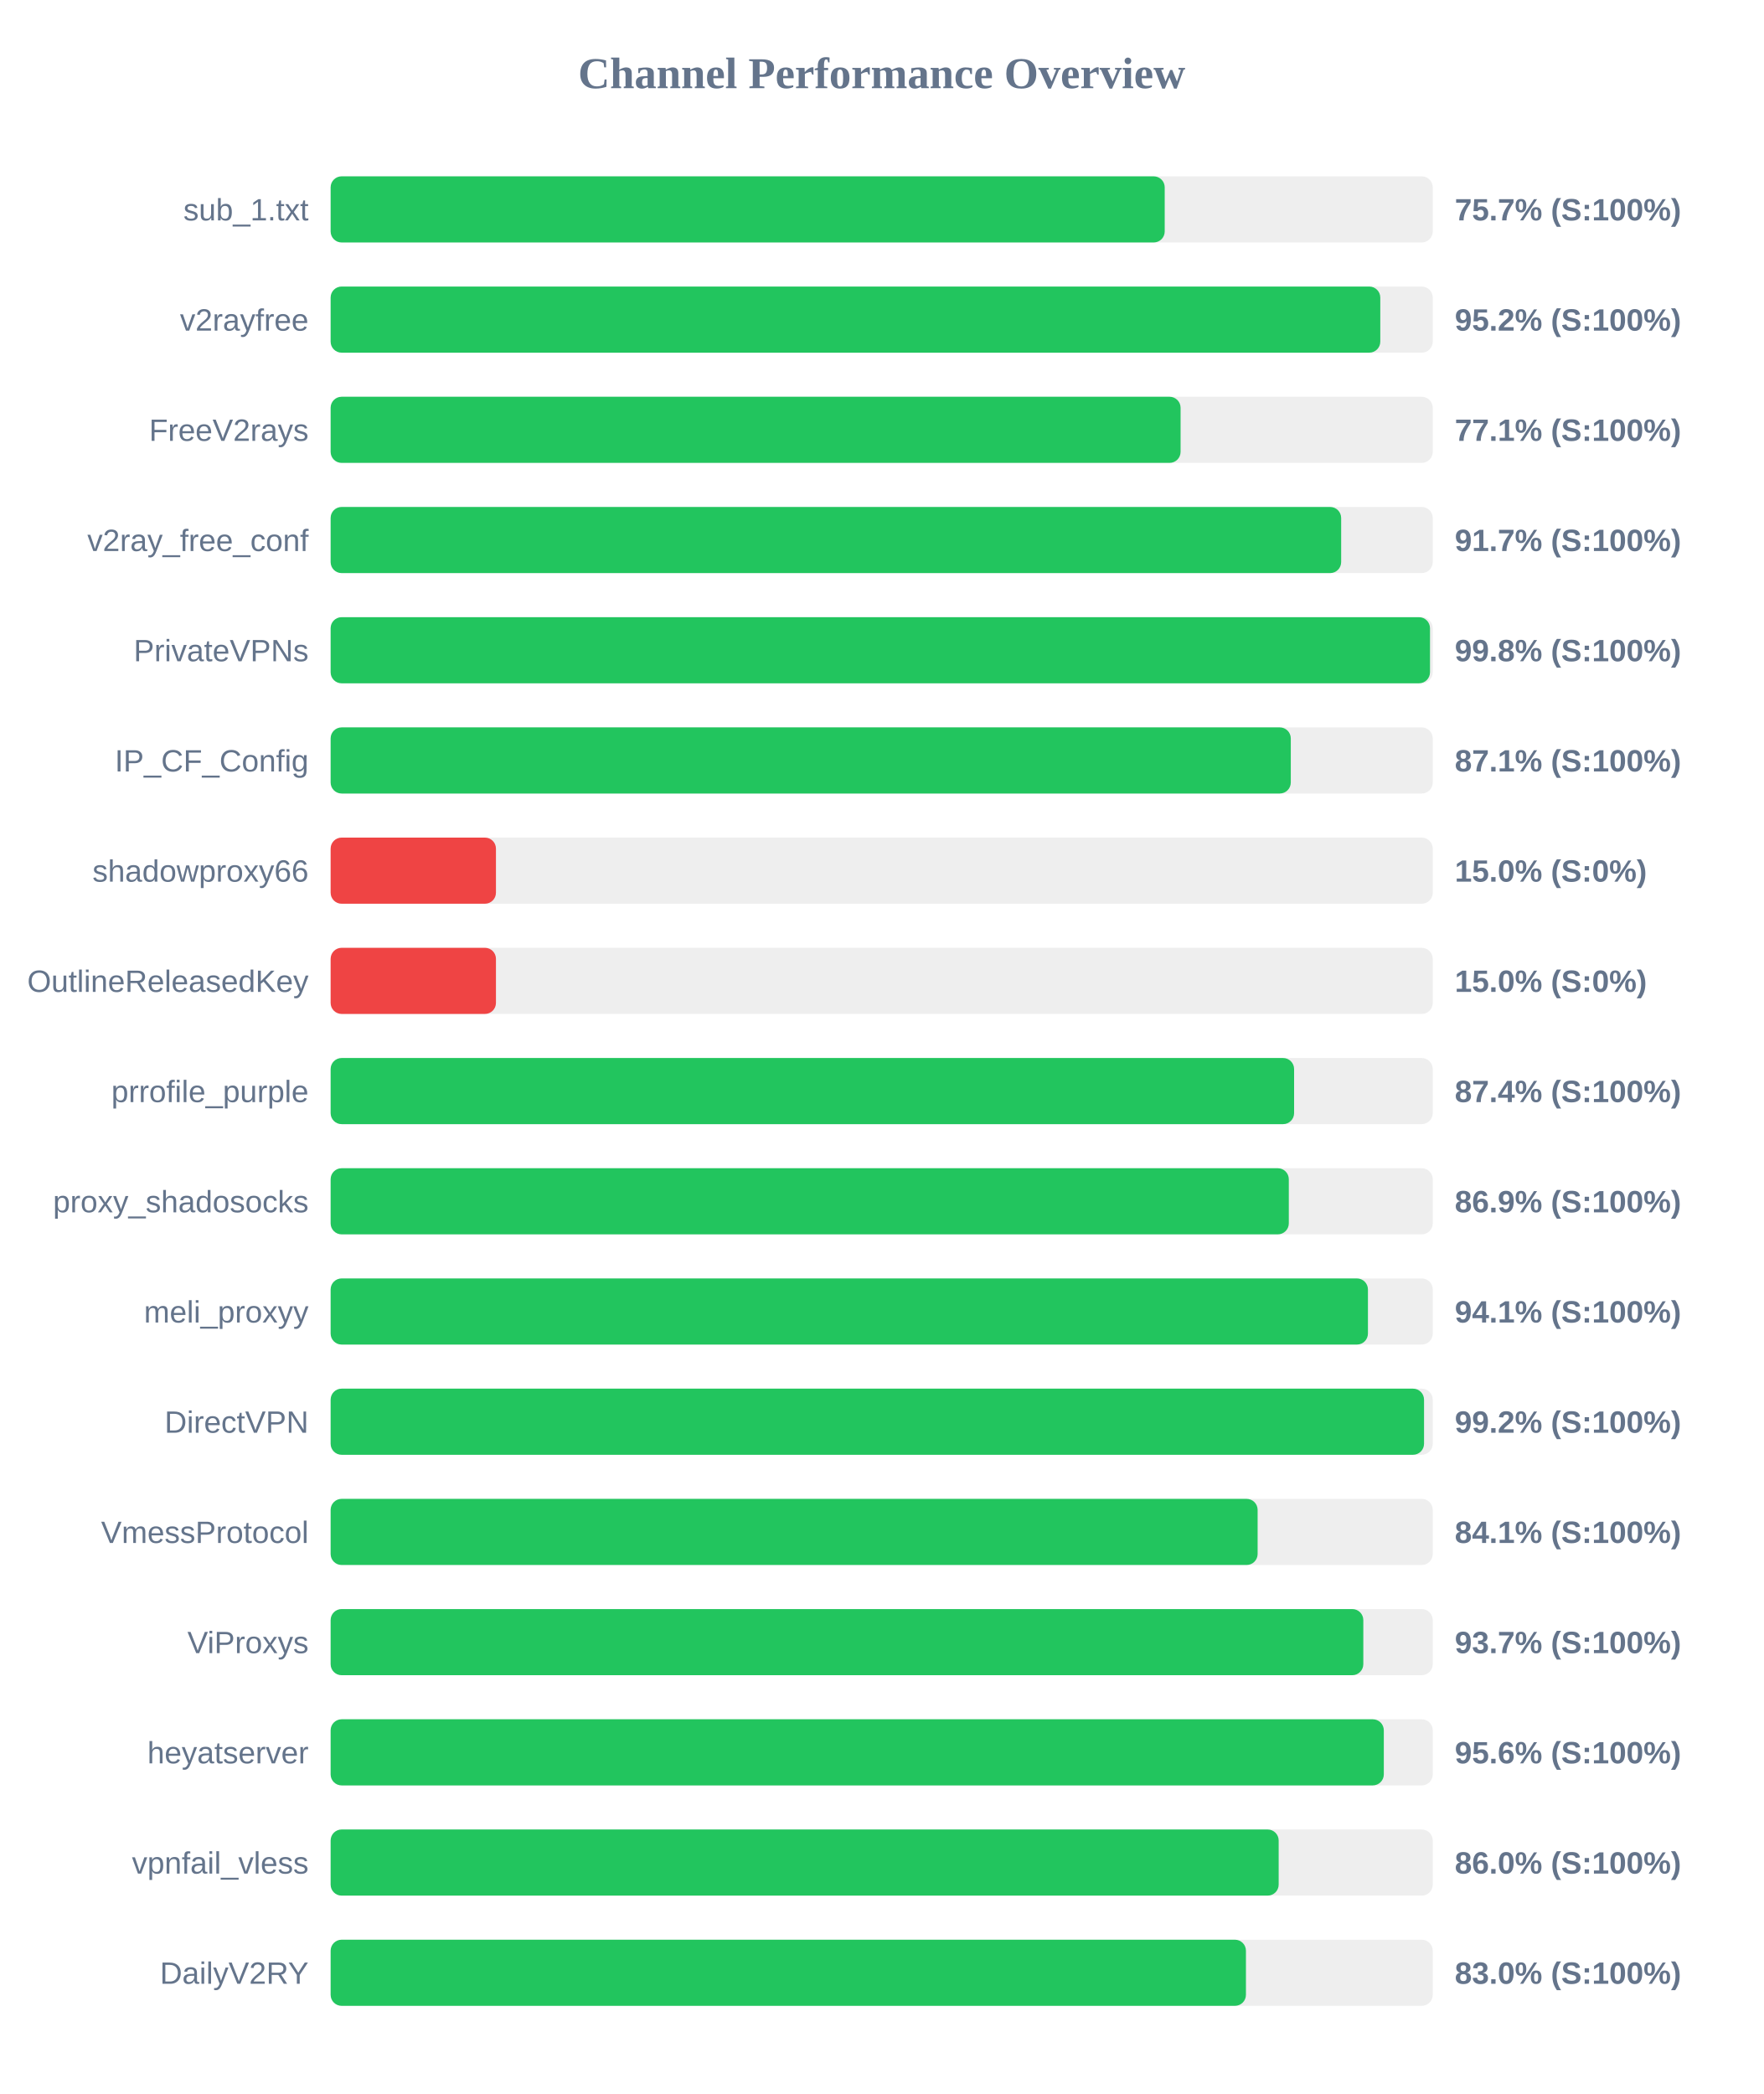
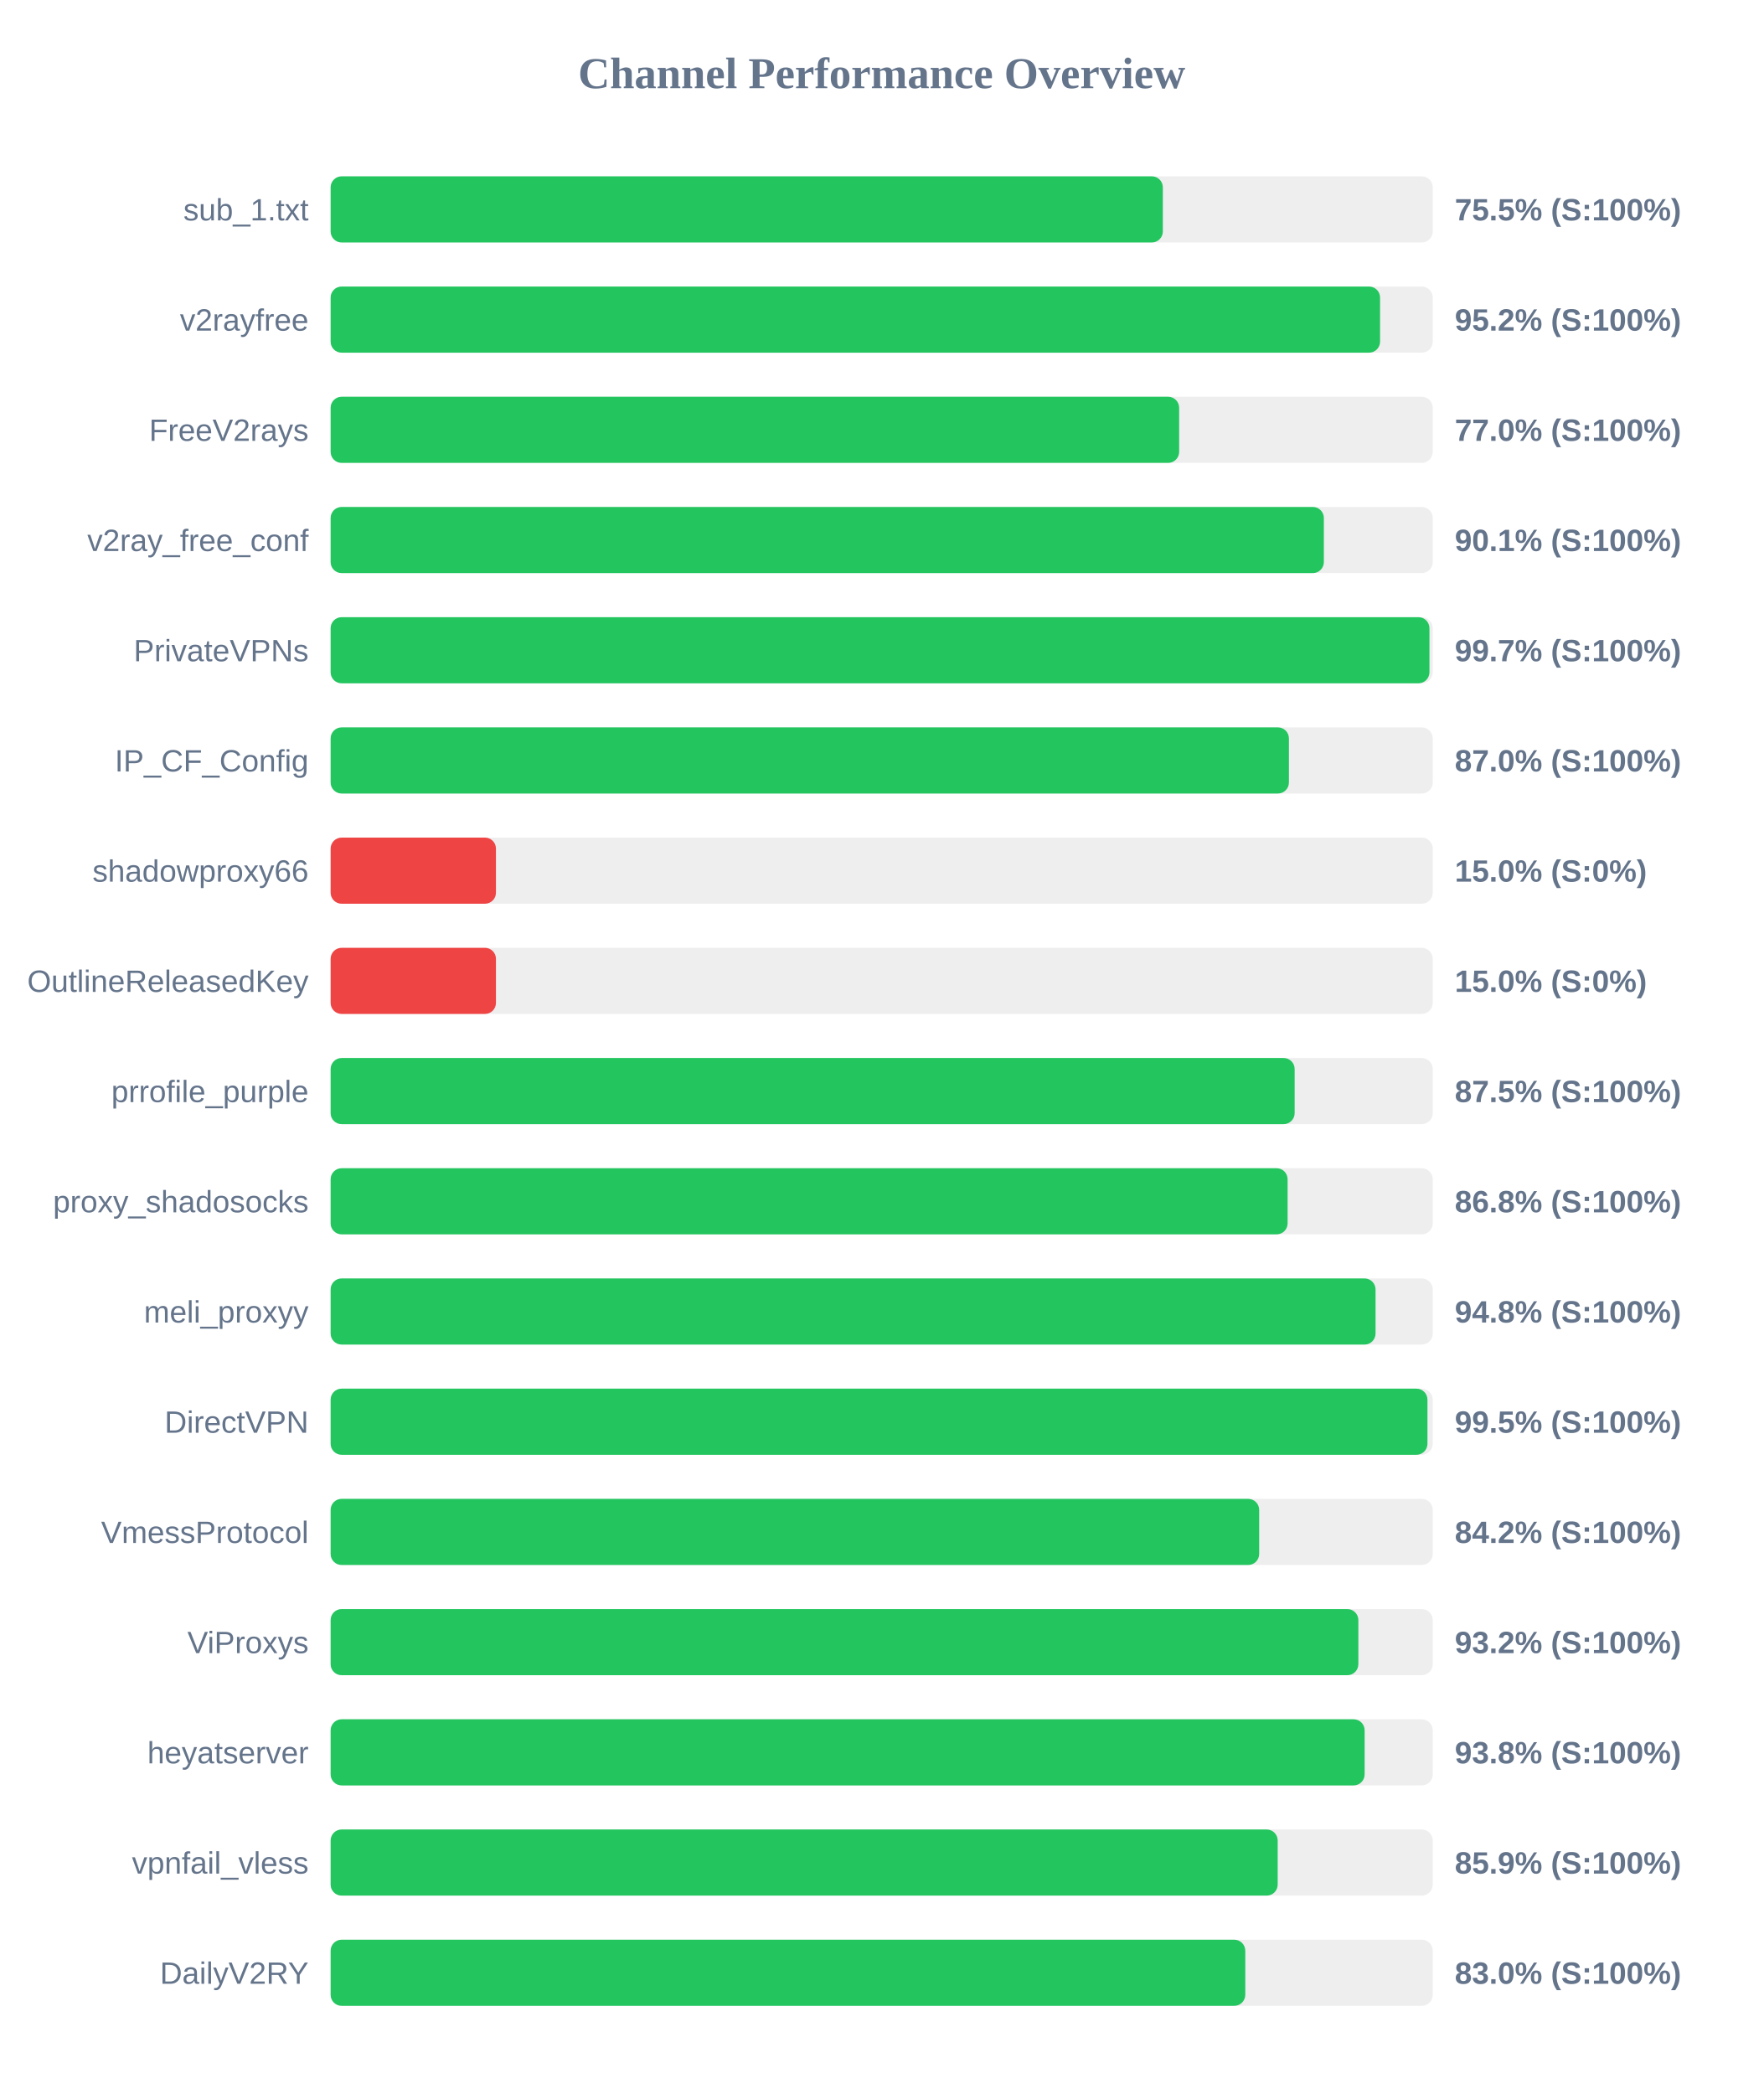
<svg xmlns="http://www.w3.org/2000/svg" width="800" height="950" version="1.1">
  <style>
        .row { font: 14px Arial; fill: #64748b; }
        .score { font: bold 14px Arial; fill: #64748b; }
    </style>
  <text x="400" y="40" text-anchor="middle" font-size="20px" font-weight="bold" fill="#64748b">Channel Performance Overview</text>
  <rect x="150" y="80" width="500" height="30" fill="#eee" rx="5" />
-   <rect x="150" y="80" width="378.4" height="30" fill="#22c55e" rx="5" />
+   <rect x="150" y="80" width="377.55" height="30" fill="#22c55e" rx="5" />
  <text x="140" y="100" text-anchor="end" class="row">sub_1.txt</text>
-   <text x="660" y="100" text-anchor="start" class="score">75.7% (S:100%)</text>
+   <text x="660" y="100" text-anchor="start" class="score">75.5% (S:100%)</text>
  <rect x="150" y="130" width="500" height="30" fill="#eee" rx="5" />
-   <rect x="150" y="130" width="476.2" height="30" fill="#22c55e" rx="5" />
+   <rect x="150" y="130" width="476.1" height="30" fill="#22c55e" rx="5" />
  <text x="140" y="150" text-anchor="end" class="row">v2rayfree</text>
  <text x="660" y="150" text-anchor="start" class="score">95.2% (S:100%)</text>
  <rect x="150" y="180" width="500" height="30" fill="#eee" rx="5" />
-   <rect x="150" y="180" width="385.6" height="30" fill="#22c55e" rx="5" />
+   <rect x="150" y="180" width="384.95" height="30" fill="#22c55e" rx="5" />
  <text x="140" y="200" text-anchor="end" class="row">FreeV2rays</text>
-   <text x="660" y="200" text-anchor="start" class="score">77.1% (S:100%)</text>
+   <text x="660" y="200" text-anchor="start" class="score">77.0% (S:100%)</text>
  <rect x="150" y="230" width="500" height="30" fill="#eee" rx="5" />
-   <rect x="150" y="230" width="458.45" height="30" fill="#22c55e" rx="5" />
+   <rect x="150" y="230" width="450.6" height="30" fill="#22c55e" rx="5" />
  <text x="140" y="250" text-anchor="end" class="row">v2ray_free_conf</text>
-   <text x="660" y="250" text-anchor="start" class="score">91.7% (S:100%)</text>
+   <text x="660" y="250" text-anchor="start" class="score">90.1% (S:100%)</text>
  <rect x="150" y="280" width="500" height="30" fill="#eee" rx="5" />
-   <rect x="150" y="280" width="498.75" height="30" fill="#22c55e" rx="5" />
+   <rect x="150" y="280" width="498.5" height="30" fill="#22c55e" rx="5" />
  <text x="140" y="300" text-anchor="end" class="row">PrivateVPNs</text>
-   <text x="660" y="300" text-anchor="start" class="score">99.8% (S:100%)</text>
+   <text x="660" y="300" text-anchor="start" class="score">99.7% (S:100%)</text>
  <rect x="150" y="330" width="500" height="30" fill="#eee" rx="5" />
-   <rect x="150" y="330" width="435.6" height="30" fill="#22c55e" rx="5" />
+   <rect x="150" y="330" width="434.75" height="30" fill="#22c55e" rx="5" />
  <text x="140" y="350" text-anchor="end" class="row">IP_CF_Config</text>
-   <text x="660" y="350" text-anchor="start" class="score">87.1% (S:100%)</text>
+   <text x="660" y="350" text-anchor="start" class="score">87.0% (S:100%)</text>
  <rect x="150" y="380" width="500" height="30" fill="#eee" rx="5" />
  <rect x="150" y="380" width="75.0" height="30" fill="#ef4444" rx="5" />
  <text x="140" y="400" text-anchor="end" class="row">shadowproxy66</text>
  <text x="660" y="400" text-anchor="start" class="score">15.0% (S:0%)</text>
  <rect x="150" y="430" width="500" height="30" fill="#eee" rx="5" />
  <rect x="150" y="430" width="75.0" height="30" fill="#ef4444" rx="5" />
  <text x="140" y="450" text-anchor="end" class="row">OutlineReleasedKey</text>
  <text x="660" y="450" text-anchor="start" class="score">15.0% (S:0%)</text>
  <rect x="150" y="480" width="500" height="30" fill="#eee" rx="5" />
-   <rect x="150" y="480" width="437.1" height="30" fill="#22c55e" rx="5" />
+   <rect x="150" y="480" width="437.35" height="30" fill="#22c55e" rx="5" />
  <text x="140" y="500" text-anchor="end" class="row">prrofile_purple</text>
-   <text x="660" y="500" text-anchor="start" class="score">87.4% (S:100%)</text>
+   <text x="660" y="500" text-anchor="start" class="score">87.5% (S:100%)</text>
  <rect x="150" y="530" width="500" height="30" fill="#eee" rx="5" />
-   <rect x="150" y="530" width="434.7" height="30" fill="#22c55e" rx="5" />
+   <rect x="150" y="530" width="434.15" height="30" fill="#22c55e" rx="5" />
  <text x="140" y="550" text-anchor="end" class="row">proxy_shadosocks</text>
-   <text x="660" y="550" text-anchor="start" class="score">86.9% (S:100%)</text>
+   <text x="660" y="550" text-anchor="start" class="score">86.8% (S:100%)</text>
  <rect x="150" y="580" width="500" height="30" fill="#eee" rx="5" />
-   <rect x="150" y="580" width="470.6" height="30" fill="#22c55e" rx="5" />
+   <rect x="150" y="580" width="474.05" height="30" fill="#22c55e" rx="5" />
  <text x="140" y="600" text-anchor="end" class="row">meli_proxyy</text>
-   <text x="660" y="600" text-anchor="start" class="score">94.1% (S:100%)</text>
+   <text x="660" y="600" text-anchor="start" class="score">94.8% (S:100%)</text>
  <rect x="150" y="630" width="500" height="30" fill="#eee" rx="5" />
-   <rect x="150" y="630" width="496.05" height="30" fill="#22c55e" rx="5" />
+   <rect x="150" y="630" width="497.6" height="30" fill="#22c55e" rx="5" />
  <text x="140" y="650" text-anchor="end" class="row">DirectVPN</text>
-   <text x="660" y="650" text-anchor="start" class="score">99.2% (S:100%)</text>
+   <text x="660" y="650" text-anchor="start" class="score">99.5% (S:100%)</text>
  <rect x="150" y="680" width="500" height="30" fill="#eee" rx="5" />
-   <rect x="150" y="680" width="420.55" height="30" fill="#22c55e" rx="5" />
+   <rect x="150" y="680" width="421.25" height="30" fill="#22c55e" rx="5" />
  <text x="140" y="700" text-anchor="end" class="row">VmessProtocol</text>
-   <text x="660" y="700" text-anchor="start" class="score">84.1% (S:100%)</text>
+   <text x="660" y="700" text-anchor="start" class="score">84.2% (S:100%)</text>
  <rect x="150" y="730" width="500" height="30" fill="#eee" rx="5" />
-   <rect x="150" y="730" width="468.5" height="30" fill="#22c55e" rx="5" />
+   <rect x="150" y="730" width="466.25" height="30" fill="#22c55e" rx="5" />
  <text x="140" y="750" text-anchor="end" class="row">ViProxys</text>
-   <text x="660" y="750" text-anchor="start" class="score">93.7% (S:100%)</text>
+   <text x="660" y="750" text-anchor="start" class="score">93.2% (S:100%)</text>
  <rect x="150" y="780" width="500" height="30" fill="#eee" rx="5" />
-   <rect x="150" y="780" width="477.8" height="30" fill="#22c55e" rx="5" />
+   <rect x="150" y="780" width="469.1" height="30" fill="#22c55e" rx="5" />
  <text x="140" y="800" text-anchor="end" class="row">heyatserver</text>
-   <text x="660" y="800" text-anchor="start" class="score">95.6% (S:100%)</text>
+   <text x="660" y="800" text-anchor="start" class="score">93.8% (S:100%)</text>
  <rect x="150" y="830" width="500" height="30" fill="#eee" rx="5" />
-   <rect x="150" y="830" width="430.1" height="30" fill="#22c55e" rx="5" />
+   <rect x="150" y="830" width="429.65" height="30" fill="#22c55e" rx="5" />
  <text x="140" y="850" text-anchor="end" class="row">vpnfail_vless</text>
-   <text x="660" y="850" text-anchor="start" class="score">86.0% (S:100%)</text>
+   <text x="660" y="850" text-anchor="start" class="score">85.9% (S:100%)</text>
  <rect x="150" y="880" width="500" height="30" fill="#eee" rx="5" />
-   <rect x="150" y="880" width="415.25" height="30" fill="#22c55e" rx="5" />
+   <rect x="150" y="880" width="414.95" height="30" fill="#22c55e" rx="5" />
  <text x="140" y="900" text-anchor="end" class="row">DailyV2RY</text>
  <text x="660" y="900" text-anchor="start" class="score">83.0% (S:100%)</text>
</svg>
